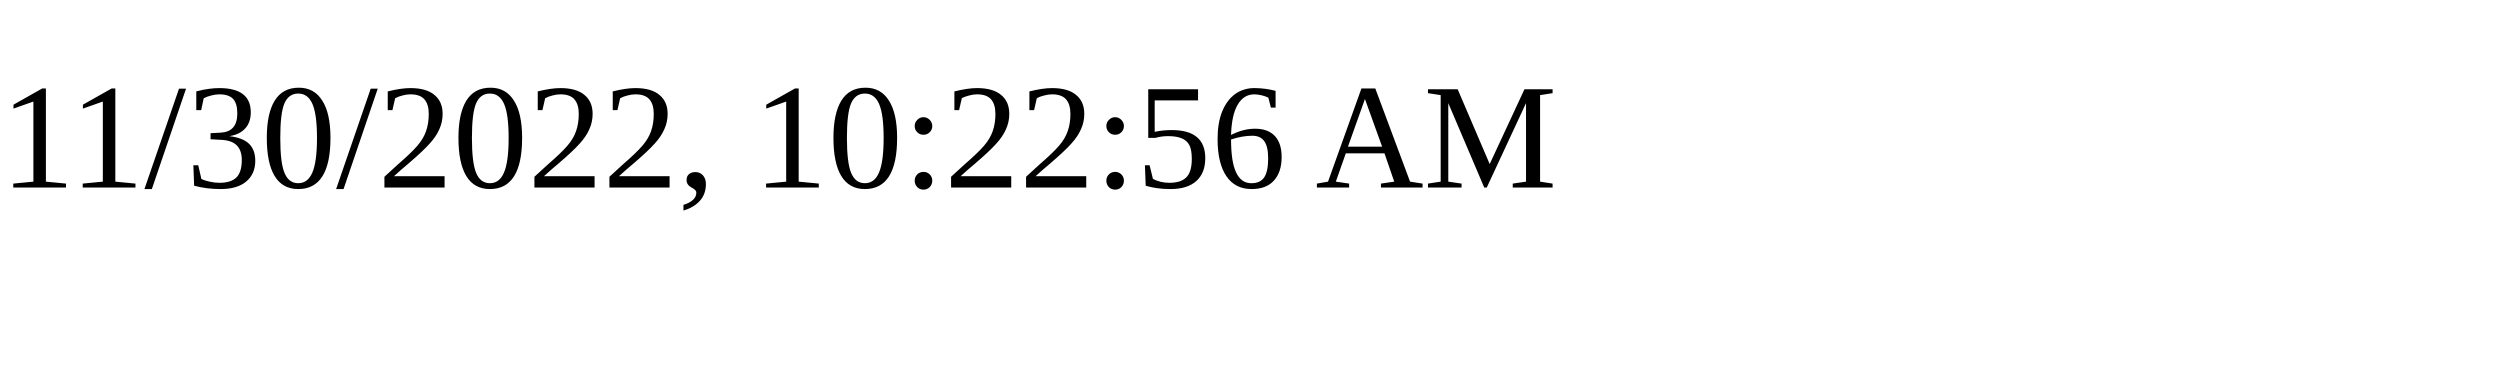
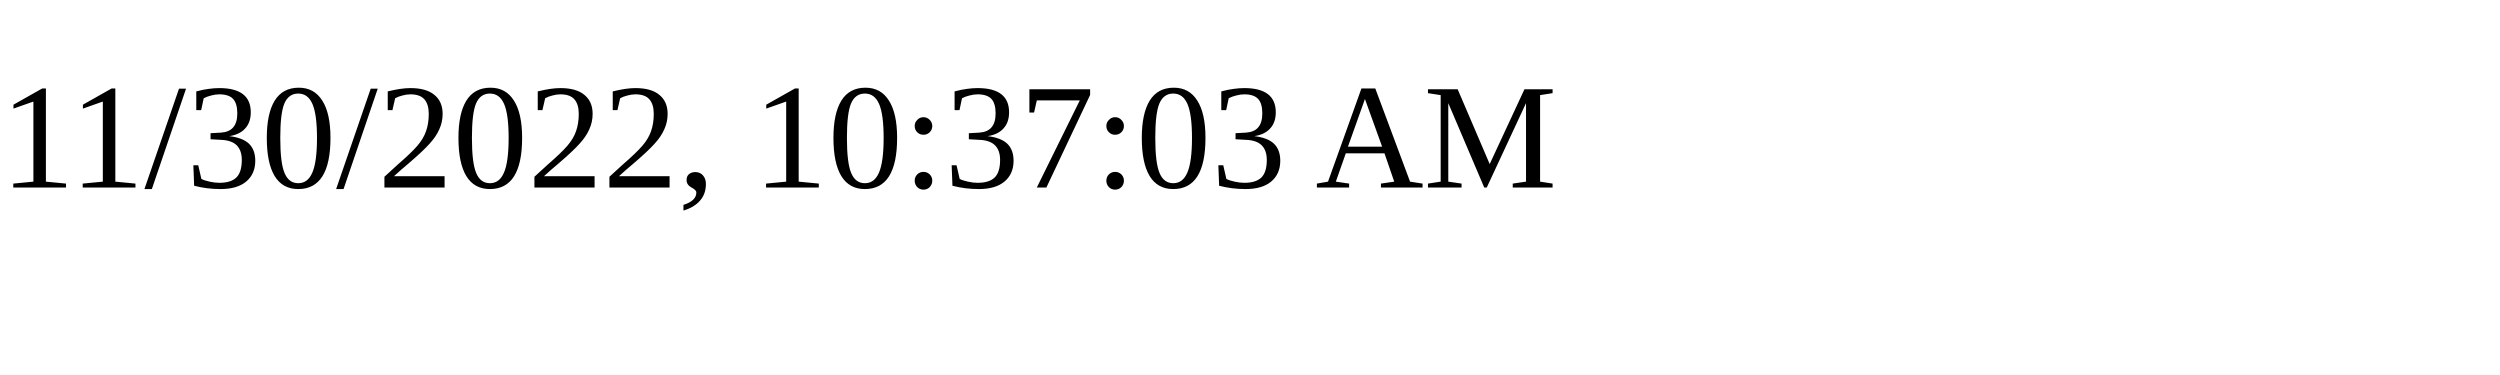
<svg xmlns="http://www.w3.org/2000/svg" height="30" width="200">
-   <text x="0" y="15">11/30/2022, 10:22:56 AM</text>
+   <text x="0" y="15">11/30/2022, 10:37:03 AM</text>
</svg>
